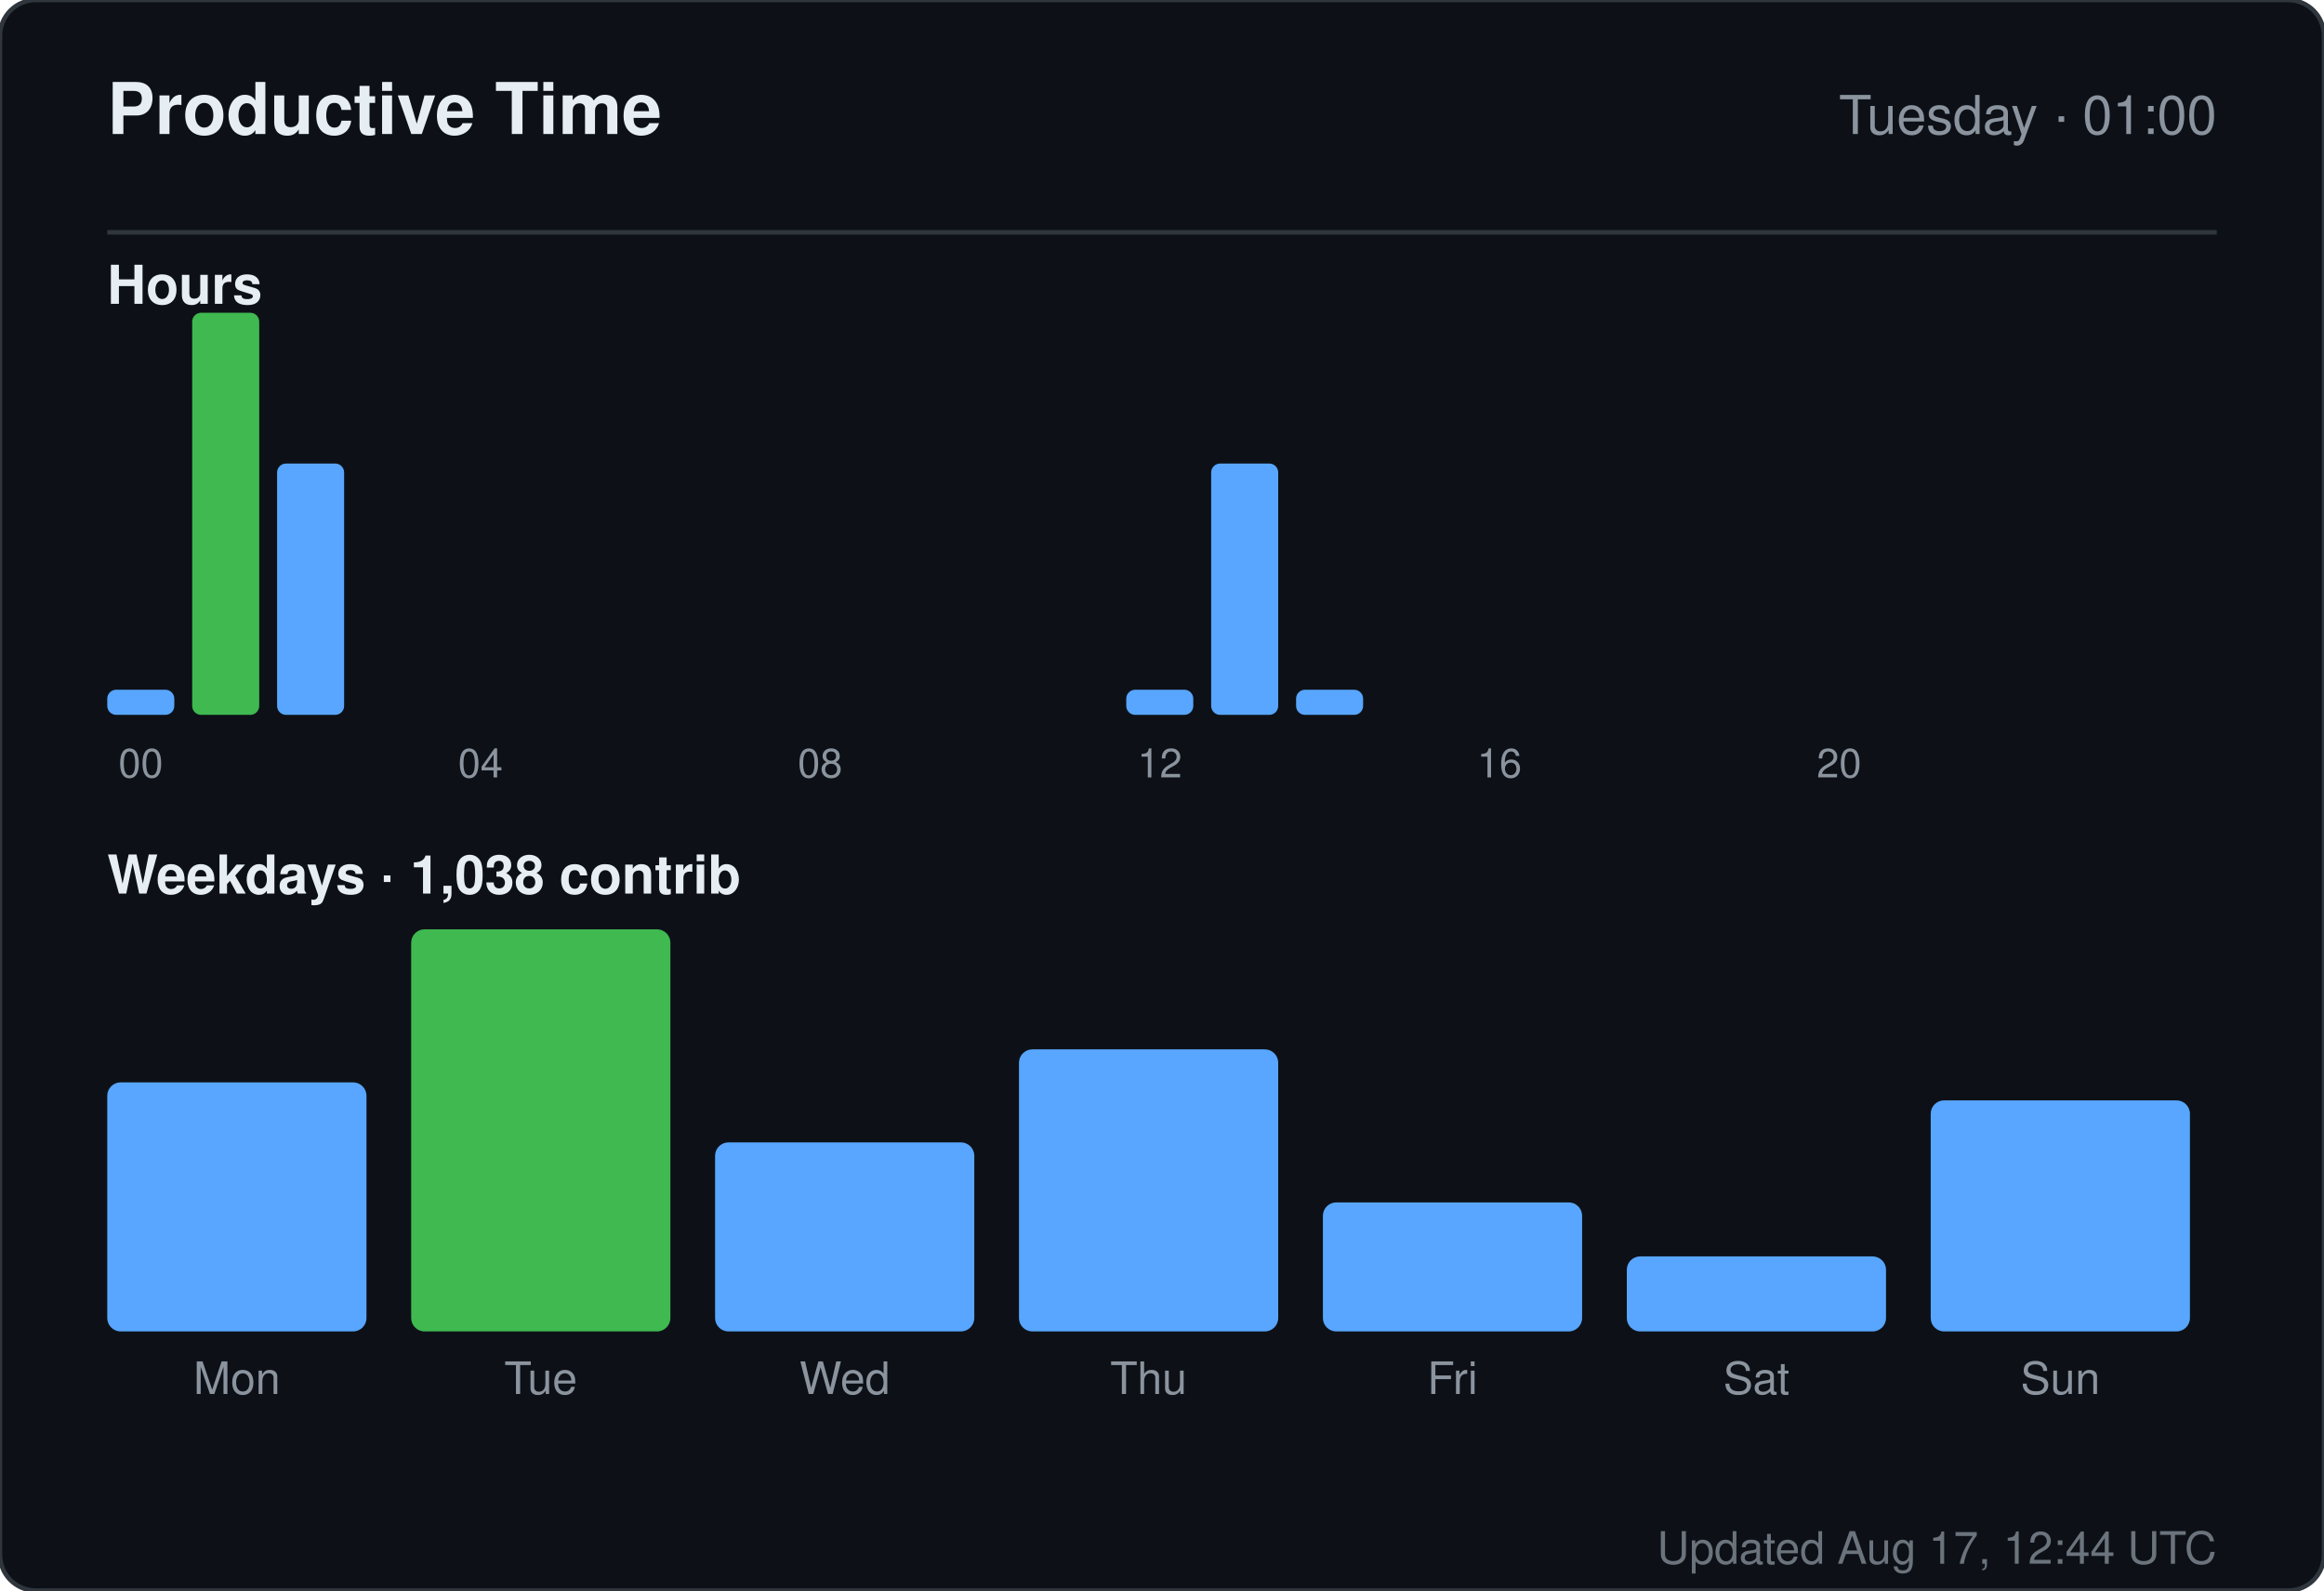
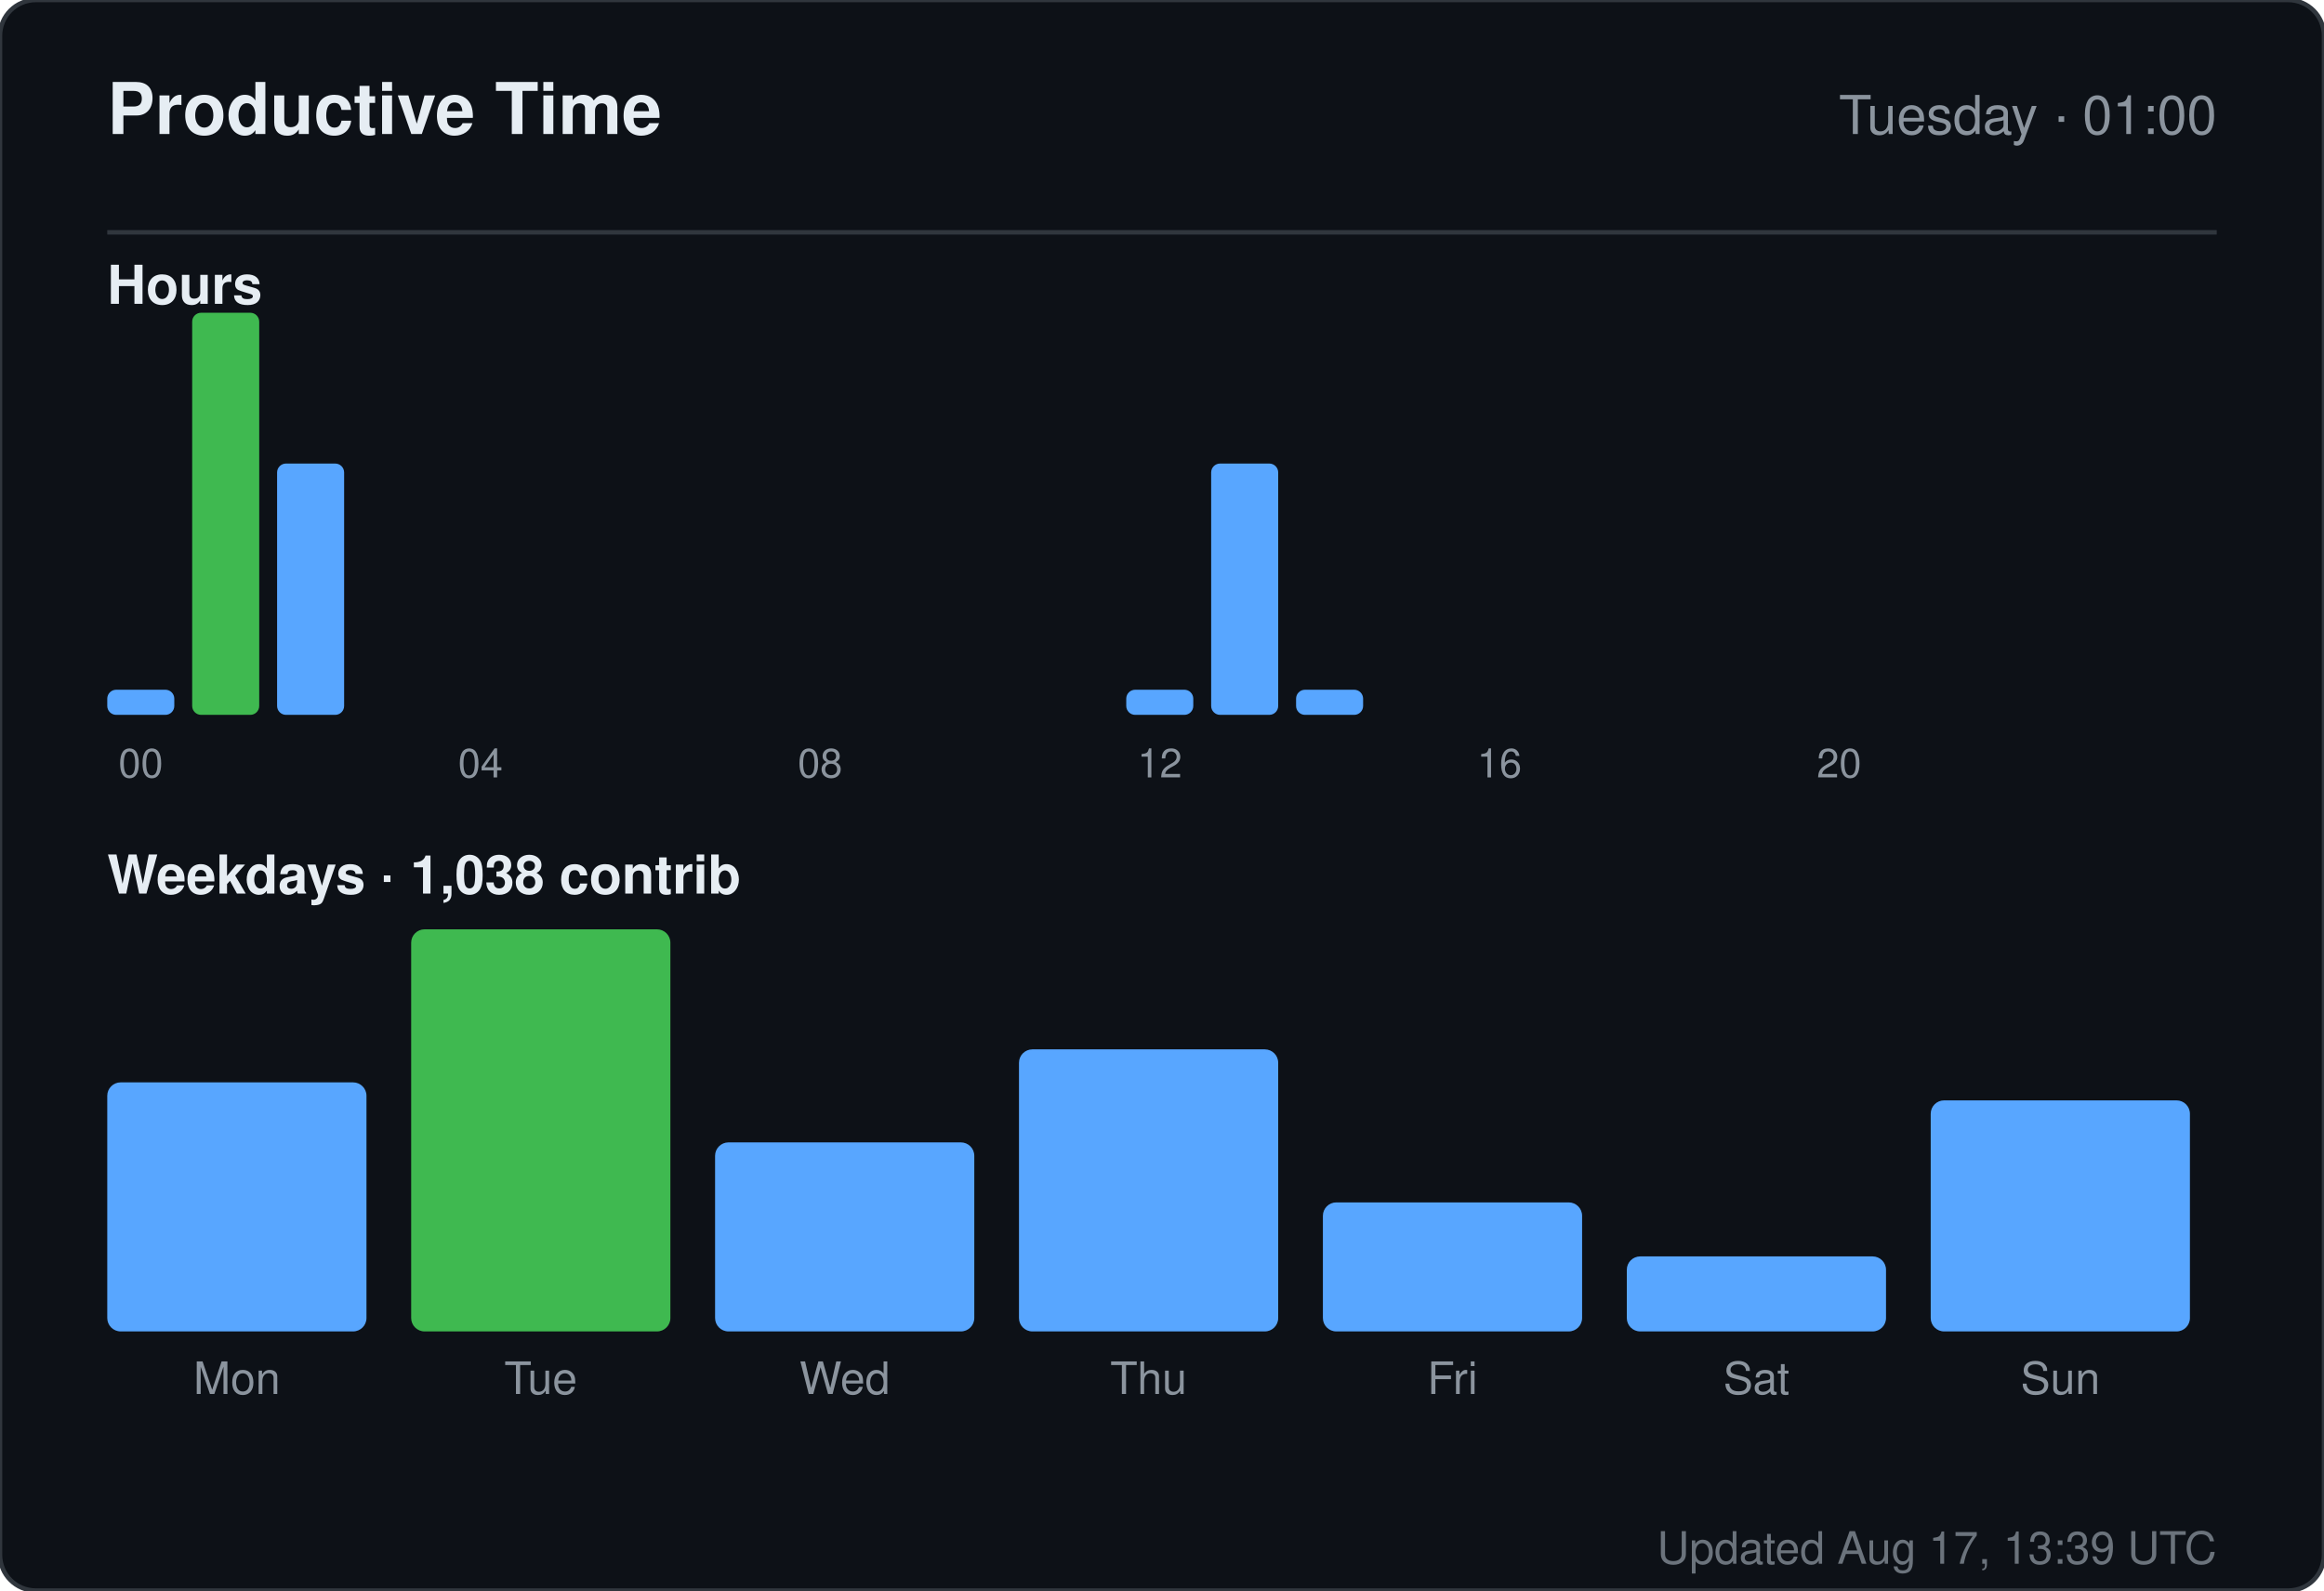
<svg xmlns="http://www.w3.org/2000/svg" width="520" height="356" viewBox="0 0 520 356" role="img" aria-label="Productive time for sandiirawan12">
  <rect width="520" height="356" rx="8" fill="#0d1117" stroke="#30363d" />
  <g font-family="-apple-system, BlinkMacSystemFont, Segoe UI, Helvetica, Arial, sans-serif">
    <text x="24" y="30" fill="#e6edf3" font-size="16" font-weight="700">Productive Time</text>
    <text x="496" y="30" fill="#8b949e" font-size="12" text-anchor="end">Tuesday · 01:00</text>
    <line x1="24" y1="52" x2="496" y2="52" stroke="#30363d" />
    <text x="24" y="68" fill="#e6edf3" font-size="12" font-weight="600">Hours</text>
    <rect x="24" y="154.375" width="15" height="5.625" rx="2" fill="#58a6ff" />
    <text x="31.5" y="174" fill="#8b949e" font-size="9" text-anchor="middle">00</text>
    <rect x="43" y="70" width="15" height="90" rx="2" fill="#3fb950" />
    <rect x="62" y="103.75" width="15" height="56.25" rx="2" fill="#58a6ff" />
    <rect x="81" y="160" width="15" height="0" rx="2" fill="#58a6ff" />
    <rect x="100" y="160" width="15" height="0" rx="2" fill="#58a6ff" />
    <text x="107.5" y="174" fill="#8b949e" font-size="9" text-anchor="middle">04</text>
    <rect x="119" y="160" width="15" height="0" rx="2" fill="#58a6ff" />
    <rect x="138" y="160" width="15" height="0" rx="2" fill="#58a6ff" />
    <rect x="157" y="160" width="15" height="0" rx="2" fill="#58a6ff" />
    <rect x="176" y="160" width="15" height="0" rx="2" fill="#58a6ff" />
    <text x="183.5" y="174" fill="#8b949e" font-size="9" text-anchor="middle">08</text>
    <rect x="195" y="160" width="15" height="0" rx="2" fill="#58a6ff" />
    <rect x="214" y="160" width="15" height="0" rx="2" fill="#58a6ff" />
    <rect x="233" y="160" width="15" height="0" rx="2" fill="#58a6ff" />
    <rect x="252" y="154.375" width="15" height="5.625" rx="2" fill="#58a6ff" />
    <text x="259.5" y="174" fill="#8b949e" font-size="9" text-anchor="middle">12</text>
    <rect x="271" y="103.75" width="15" height="56.25" rx="2" fill="#58a6ff" />
    <rect x="290" y="154.375" width="15" height="5.625" rx="2" fill="#58a6ff" />
    <rect x="309" y="160" width="15" height="0" rx="2" fill="#58a6ff" />
    <rect x="328" y="160" width="15" height="0" rx="2" fill="#58a6ff" />
    <text x="335.5" y="174" fill="#8b949e" font-size="9" text-anchor="middle">16</text>
    <rect x="347" y="160" width="15" height="0" rx="2" fill="#58a6ff" />
    <rect x="366" y="160" width="15" height="0" rx="2" fill="#58a6ff" />
    <rect x="385" y="160" width="15" height="0" rx="2" fill="#58a6ff" />
    <rect x="404" y="160" width="15" height="0" rx="2" fill="#58a6ff" />
    <text x="411.5" y="174" fill="#8b949e" font-size="9" text-anchor="middle">20</text>
    <rect x="423" y="160" width="15" height="0" rx="2" fill="#58a6ff" />
    <rect x="442" y="160" width="15" height="0" rx="2" fill="#58a6ff" />
    <rect x="461" y="160" width="15" height="0" rx="2" fill="#58a6ff" />
    <text x="24" y="200" fill="#e6edf3" font-size="12" font-weight="600">Weekdays · 1,038 contrib</text>
    <rect x="24" y="242.254" width="58" height="55.746" rx="3" fill="#58a6ff" />
    <text x="53" y="312" fill="#8b949e" font-size="10" text-anchor="middle">Mon</text>
    <rect x="92" y="208" width="58" height="90" rx="3" fill="#3fb950" />
    <text x="121" y="312" fill="#8b949e" font-size="10" text-anchor="middle">Tue</text>
    <rect x="160" y="255.687" width="58" height="42.313" rx="3" fill="#58a6ff" />
    <text x="189" y="312" fill="#8b949e" font-size="10" text-anchor="middle">Wed</text>
    <rect x="228" y="234.866" width="58" height="63.134" rx="3" fill="#58a6ff" />
    <text x="257" y="312" fill="#8b949e" font-size="10" text-anchor="middle">Thu</text>
    <rect x="296" y="269.119" width="58" height="28.881" rx="3" fill="#58a6ff" />
    <text x="325" y="312" fill="#8b949e" font-size="10" text-anchor="middle">Fri</text>
    <rect x="364" y="281.209" width="58" height="16.791" rx="3" fill="#58a6ff" />
    <text x="393" y="312" fill="#8b949e" font-size="10" text-anchor="middle">Sat</text>
    <rect x="432" y="246.284" width="58" height="51.716" rx="3" fill="#58a6ff" />
    <text x="461" y="312" fill="#8b949e" font-size="10" text-anchor="middle">Sun</text>
-     <text x="496" y="350" fill="#8b949e" font-size="10" text-anchor="end" opacity="0.75">Updated Aug 17, 12:44 UTC</text>
+     <text x="496" y="350" fill="#8b949e" font-size="10" text-anchor="end" opacity="0.75">Updated Aug 17, 13:39 UTC</text>
  </g>
</svg>
